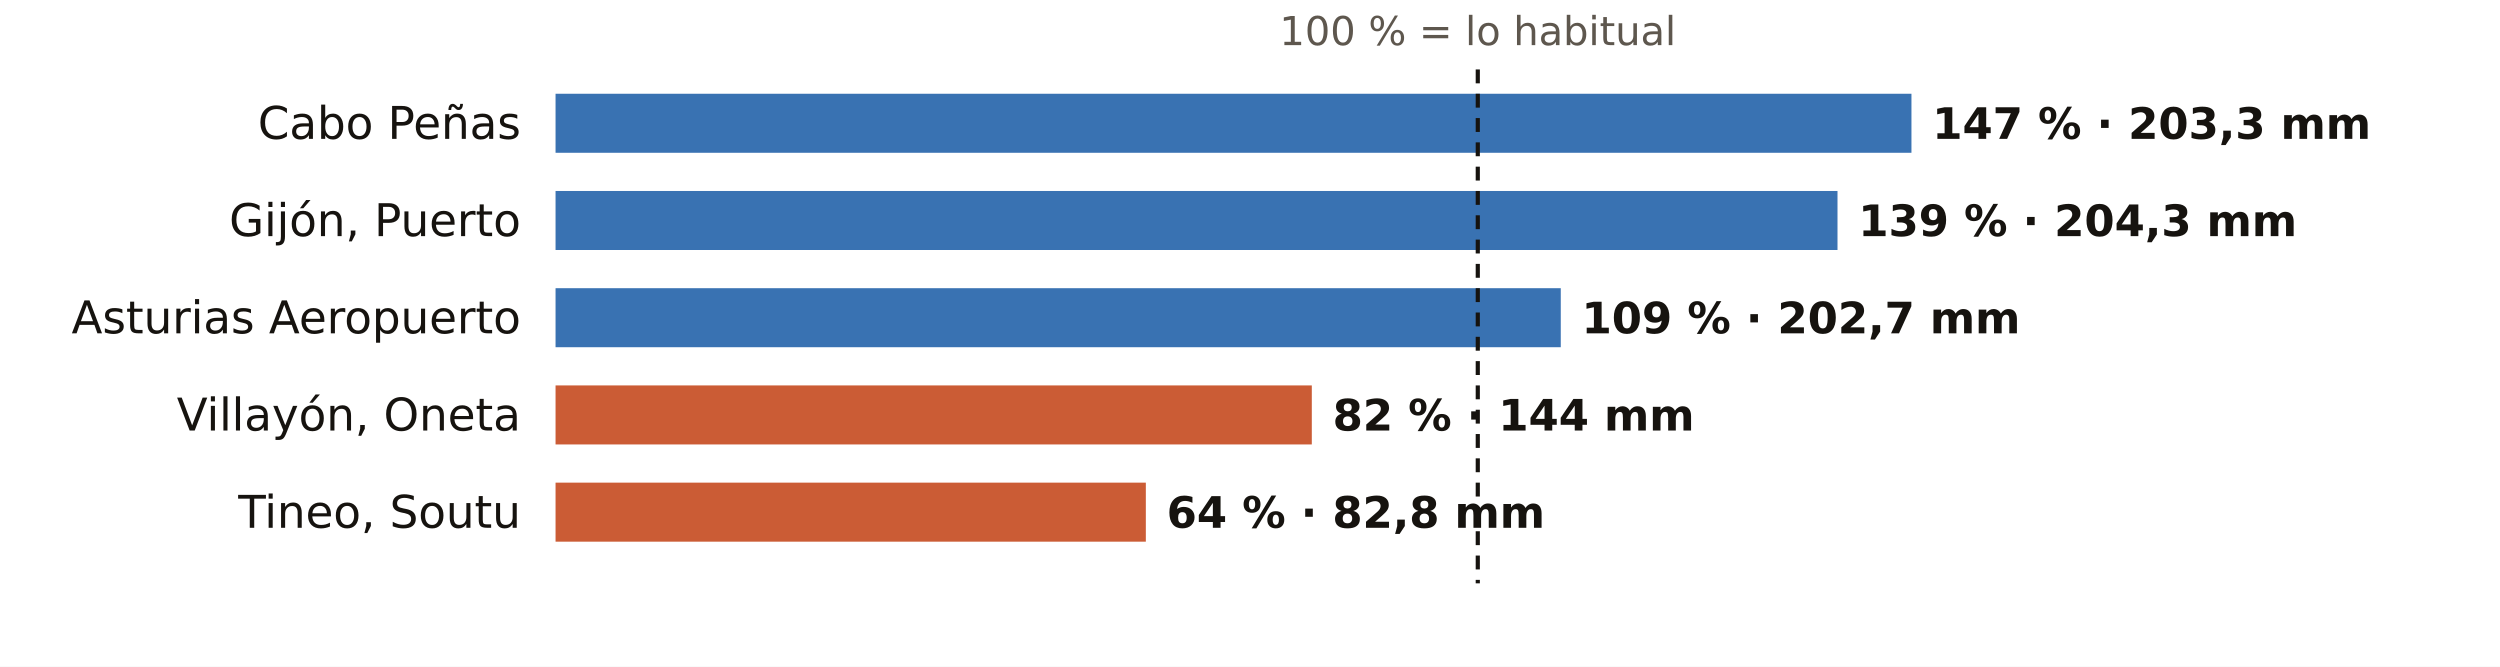
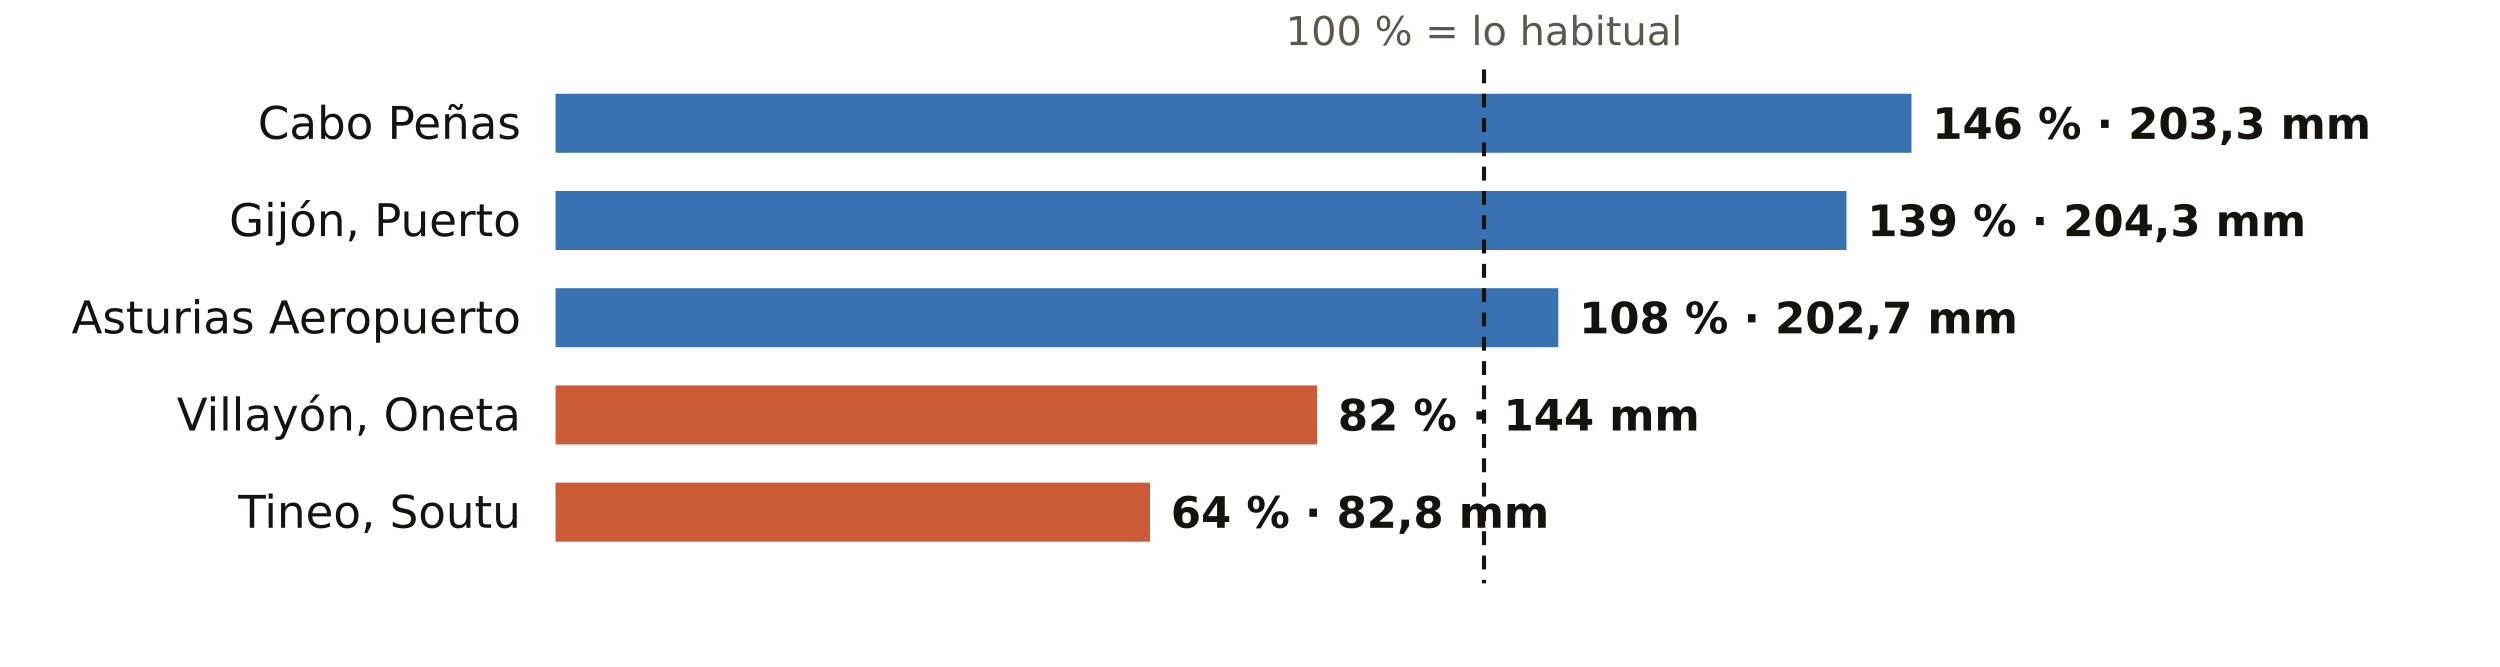
<svg xmlns="http://www.w3.org/2000/svg" viewBox="0 0 720 192" width="720" height="192" role="img" aria-label="El otoño en los pluviómetros de AEMET de Asturias: % de lo habitual">
  <rect width="720" height="192" fill="#FFFFFF" />
-   <text x="425.6" y="13.0" font-size="11.5" fill="#5E574E" text-anchor="middle" font-weight="400" font-family="Public Sans, DejaVu Sans, Arial, sans-serif">100 % = lo habitual</text>
+   <text x="427.4" y="13.0" font-size="11.5" fill="#5E574E" text-anchor="middle" font-weight="400" font-family="Public Sans, DejaVu Sans, Arial, sans-serif">100 % = lo habitual</text>
  <text x="150.0" y="40.0" font-size="13" fill="#16130F" text-anchor="end" font-weight="500" font-family="Public Sans, DejaVu Sans, Arial, sans-serif">Cabo Peñas</text>
  <rect x="160" y="27" width="390.5" height="17" fill="#1F5FA8" opacity="0.88" />
-   <text x="556.5" y="40.0" font-size="12.5" fill="#16130F" text-anchor="start" font-weight="600" font-family="Public Sans, DejaVu Sans, Arial, sans-serif">147 % · 203,3 mm</text>
+   <text x="556.5" y="40.0" font-size="12.5" fill="#16130F" text-anchor="start" font-weight="600" font-family="Public Sans, DejaVu Sans, Arial, sans-serif">146 % · 203,3 mm</text>
  <text x="150.0" y="68.0" font-size="13" fill="#16130F" text-anchor="end" font-weight="500" font-family="Public Sans, DejaVu Sans, Arial, sans-serif">Gijón, Puerto</text>
-   <rect x="160" y="55" width="369.2" height="17" fill="#1F5FA8" opacity="0.88" />
-   <text x="535.2" y="68.0" font-size="12.5" fill="#16130F" text-anchor="start" font-weight="600" font-family="Public Sans, DejaVu Sans, Arial, sans-serif">139 % · 204,3 mm</text>
+   <rect x="160" y="55" width="371.8" height="17" fill="#1F5FA8" opacity="0.88" />
+   <text x="537.8" y="68.0" font-size="12.5" fill="#16130F" text-anchor="start" font-weight="600" font-family="Public Sans, DejaVu Sans, Arial, sans-serif">139 % · 204,3 mm</text>
  <text x="150.0" y="96.0" font-size="13" fill="#16130F" text-anchor="end" font-weight="500" font-family="Public Sans, DejaVu Sans, Arial, sans-serif">Asturias Aeropuerto</text>
-   <rect x="160" y="83" width="289.5" height="17" fill="#1F5FA8" opacity="0.88" />
-   <text x="455.5" y="96.0" font-size="12.5" fill="#16130F" text-anchor="start" font-weight="600" font-family="Public Sans, DejaVu Sans, Arial, sans-serif">109 % · 202,7 mm</text>
+   <rect x="160" y="83" width="288.8" height="17" fill="#1F5FA8" opacity="0.88" />
+   <text x="454.8" y="96.0" font-size="12.5" fill="#16130F" text-anchor="start" font-weight="600" font-family="Public Sans, DejaVu Sans, Arial, sans-serif">108 % · 202,7 mm</text>
  <text x="150.0" y="124.0" font-size="13" fill="#16130F" text-anchor="end" font-weight="500" font-family="Public Sans, DejaVu Sans, Arial, sans-serif">Villayón, Oneta</text>
-   <rect x="160" y="111" width="217.8" height="17" fill="#C4461A" opacity="0.88" />
-   <text x="383.8" y="124.0" font-size="12.5" fill="#16130F" text-anchor="start" font-weight="600" font-family="Public Sans, DejaVu Sans, Arial, sans-serif">82 % · 144 mm</text>
+   <rect x="160" y="111" width="219.3" height="17" fill="#C4461A" opacity="0.88" />
+   <text x="385.3" y="124.0" font-size="12.5" fill="#16130F" text-anchor="start" font-weight="600" font-family="Public Sans, DejaVu Sans, Arial, sans-serif">82 % · 144 mm</text>
  <text x="150.0" y="152.0" font-size="13" fill="#16130F" text-anchor="end" font-weight="500" font-family="Public Sans, DejaVu Sans, Arial, sans-serif">Tineo, Soutu</text>
-   <rect x="160" y="139" width="170.0" height="17" fill="#C4461A" opacity="0.88" />
-   <text x="336.0" y="152.0" font-size="12.5" fill="#16130F" text-anchor="start" font-weight="600" font-family="Public Sans, DejaVu Sans, Arial, sans-serif">64 % · 82,8 mm</text>
-   <line x1="425.6" x2="425.6" y1="20" y2="168" stroke="#16130F" stroke-width="1.2" stroke-dasharray="4 3" />
+   <rect x="160" y="139" width="171.2" height="17" fill="#C4461A" opacity="0.88" />
+   <text x="337.2" y="152.0" font-size="12.5" fill="#16130F" text-anchor="start" font-weight="600" font-family="Public Sans, DejaVu Sans, Arial, sans-serif">64 % · 82,8 mm</text>
+   <line x1="427.4" x2="427.4" y1="20" y2="168" stroke="#16130F" stroke-width="1.2" stroke-dasharray="4 3" />
</svg>
